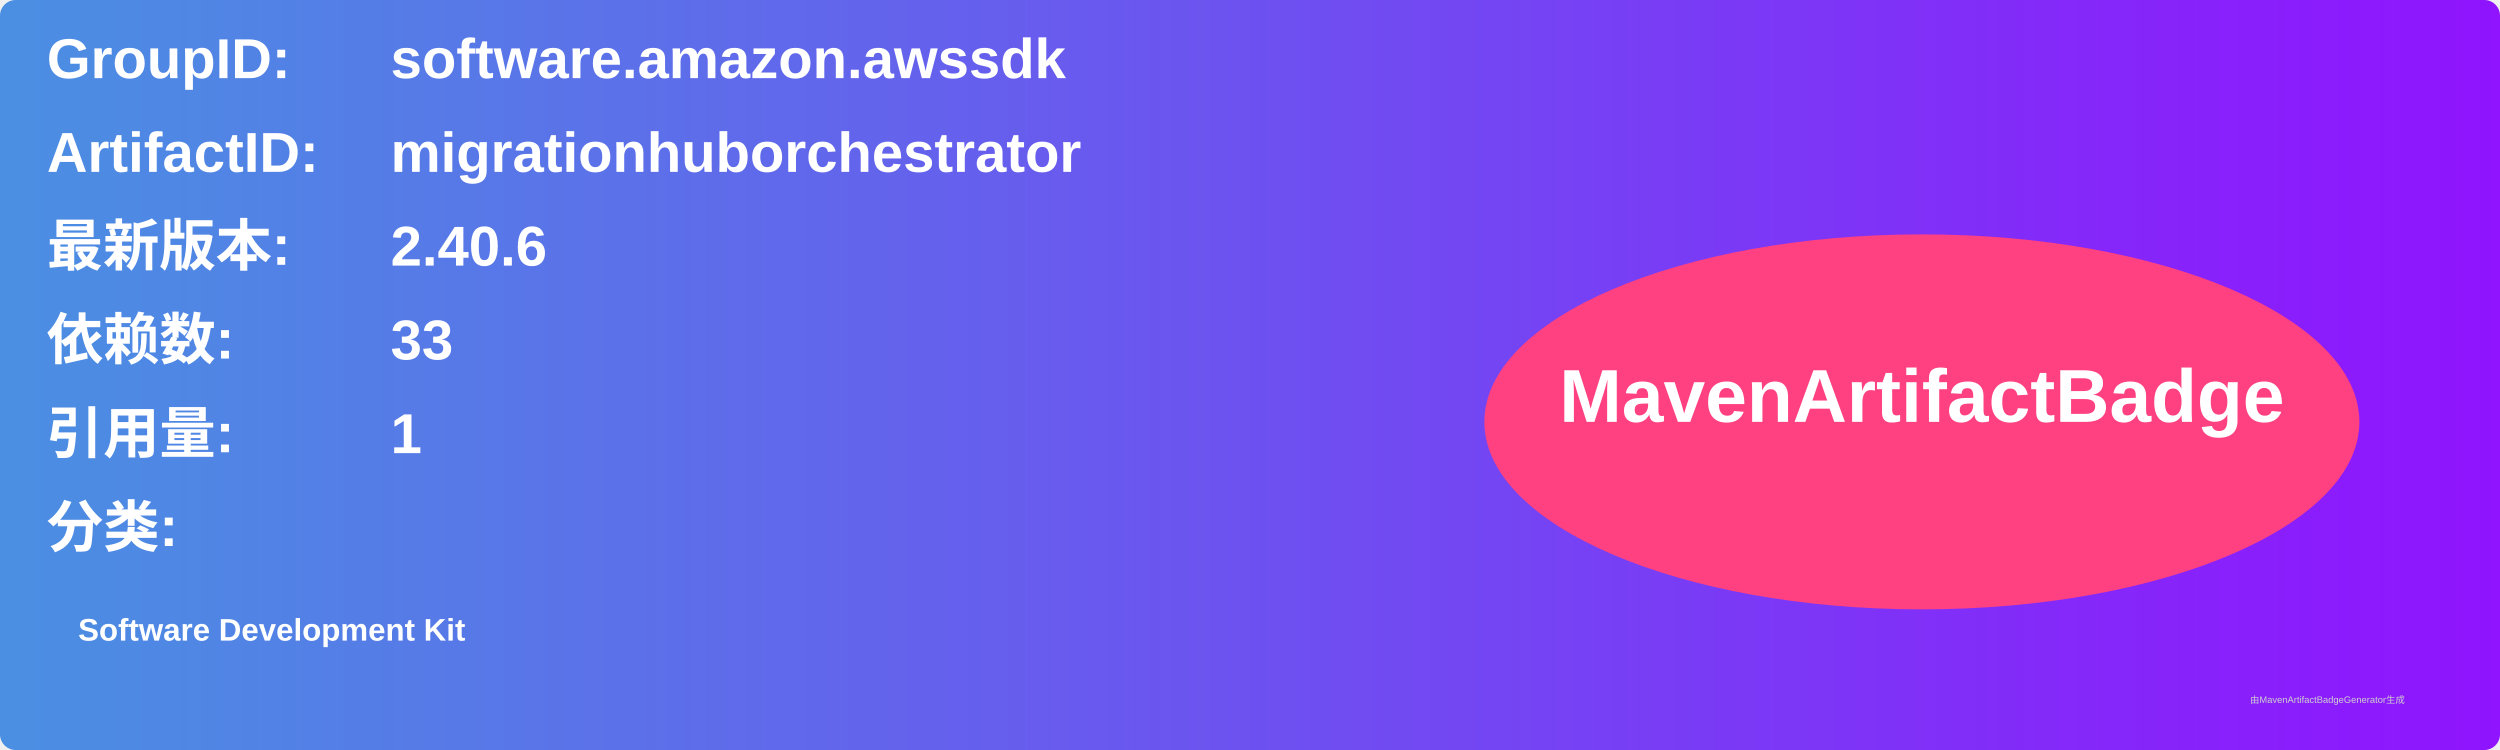
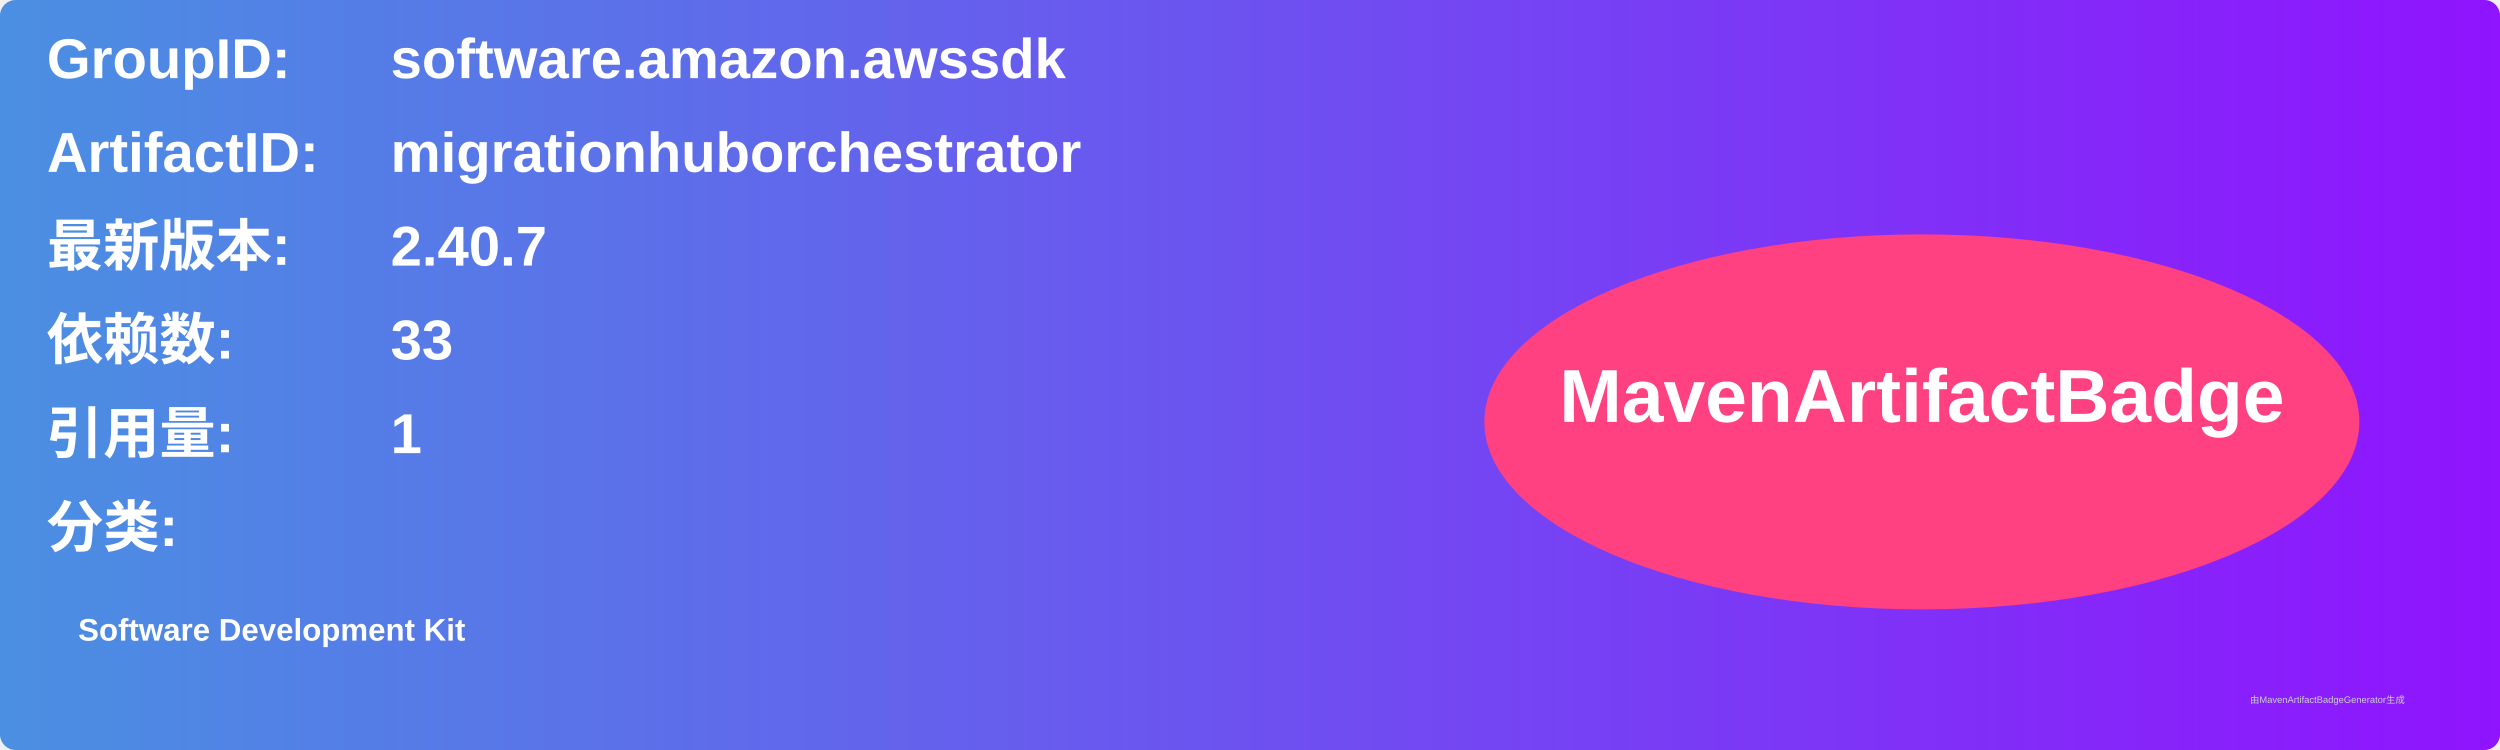
<svg xmlns="http://www.w3.org/2000/svg" width="800" height="240" viewBox="0 0 800 240">
  <linearGradient id="grad" x1="0%" y1="0%" x2="100%" y2="0%">
    <stop offset="0%" stop-color="#4a90e2" />
    <stop offset="100%" stop-color="#9013fe" />
  </linearGradient>
  <rect width="100%" height="100%" rx="5" ry="5" fill="url(#grad)" />
  <g transform="translate(15, 15)">
    <text x="0" y="10" font-family="Arial" font-size="18" fill="white" font-weight="bold" width="260">GroupID:</text>
    <text x="110" y="10" font-family="Arial" font-size="18" fill="white" font-weight="bold" width="460">software.amazon.awssdk</text>
    <text x="0" y="40" font-family="Arial" font-size="18" fill="white" font-weight="bold" width="260">ArtifactID:</text>
    <text x="110" y="40" font-family="Arial" font-size="18" fill="white" font-weight="bold" width="460">migrationhuborchestrator</text>
    <text x="0" y="70" font-family="Arial" font-size="18" fill="white" font-weight="bold">最新版本:</text>
    <text x="110" y="70" font-family="Arial" font-size="18" fill="white" font-weight="bold">
-       <tspan font-weight="bold">2.40.6</tspan>
+       <tspan font-weight="bold">2.40.7</tspan>
    </text>
    <text x="0" y="100" font-family="Arial" font-size="18" fill="white" font-weight="bold">依赖数: </text>
    <text x="110" y="100" font-family="Arial" font-size="18" fill="white">
      <tspan font-weight="bold">33</tspan>
    </text>
    <text x="0" y="130" font-family="Arial" font-size="18" fill="white" font-weight="bold">引用量: </text>
    <text x="110" y="130" font-family="Arial" font-size="18" fill="white">
      <tspan font-weight="bold">1</tspan>
    </text>
    <text x="0" y="160" font-family="Arial" font-size="18" fill="white" font-weight="bold">分类:</text>
    <text x="10" y="190" font-family="Arial" font-size="10" fill="white">
      <tspan font-weight="bold">Software Development Kit</tspan>
    </text>
    <ellipse cx="600" cy="120" rx="140" ry="60" fill="#ff4081" />
    <text x="600" y="120" text-anchor="middle" font-family="Arial" font-size="24" fill="white" font-weight="bold">MavenArtifactBadge</text>
  </g>
  <text x="720" y="225" font-family="Arial" font-size="3" fill="#d0d0d0">由MavenArtifactBadgeGenerator生成</text>
</svg>
